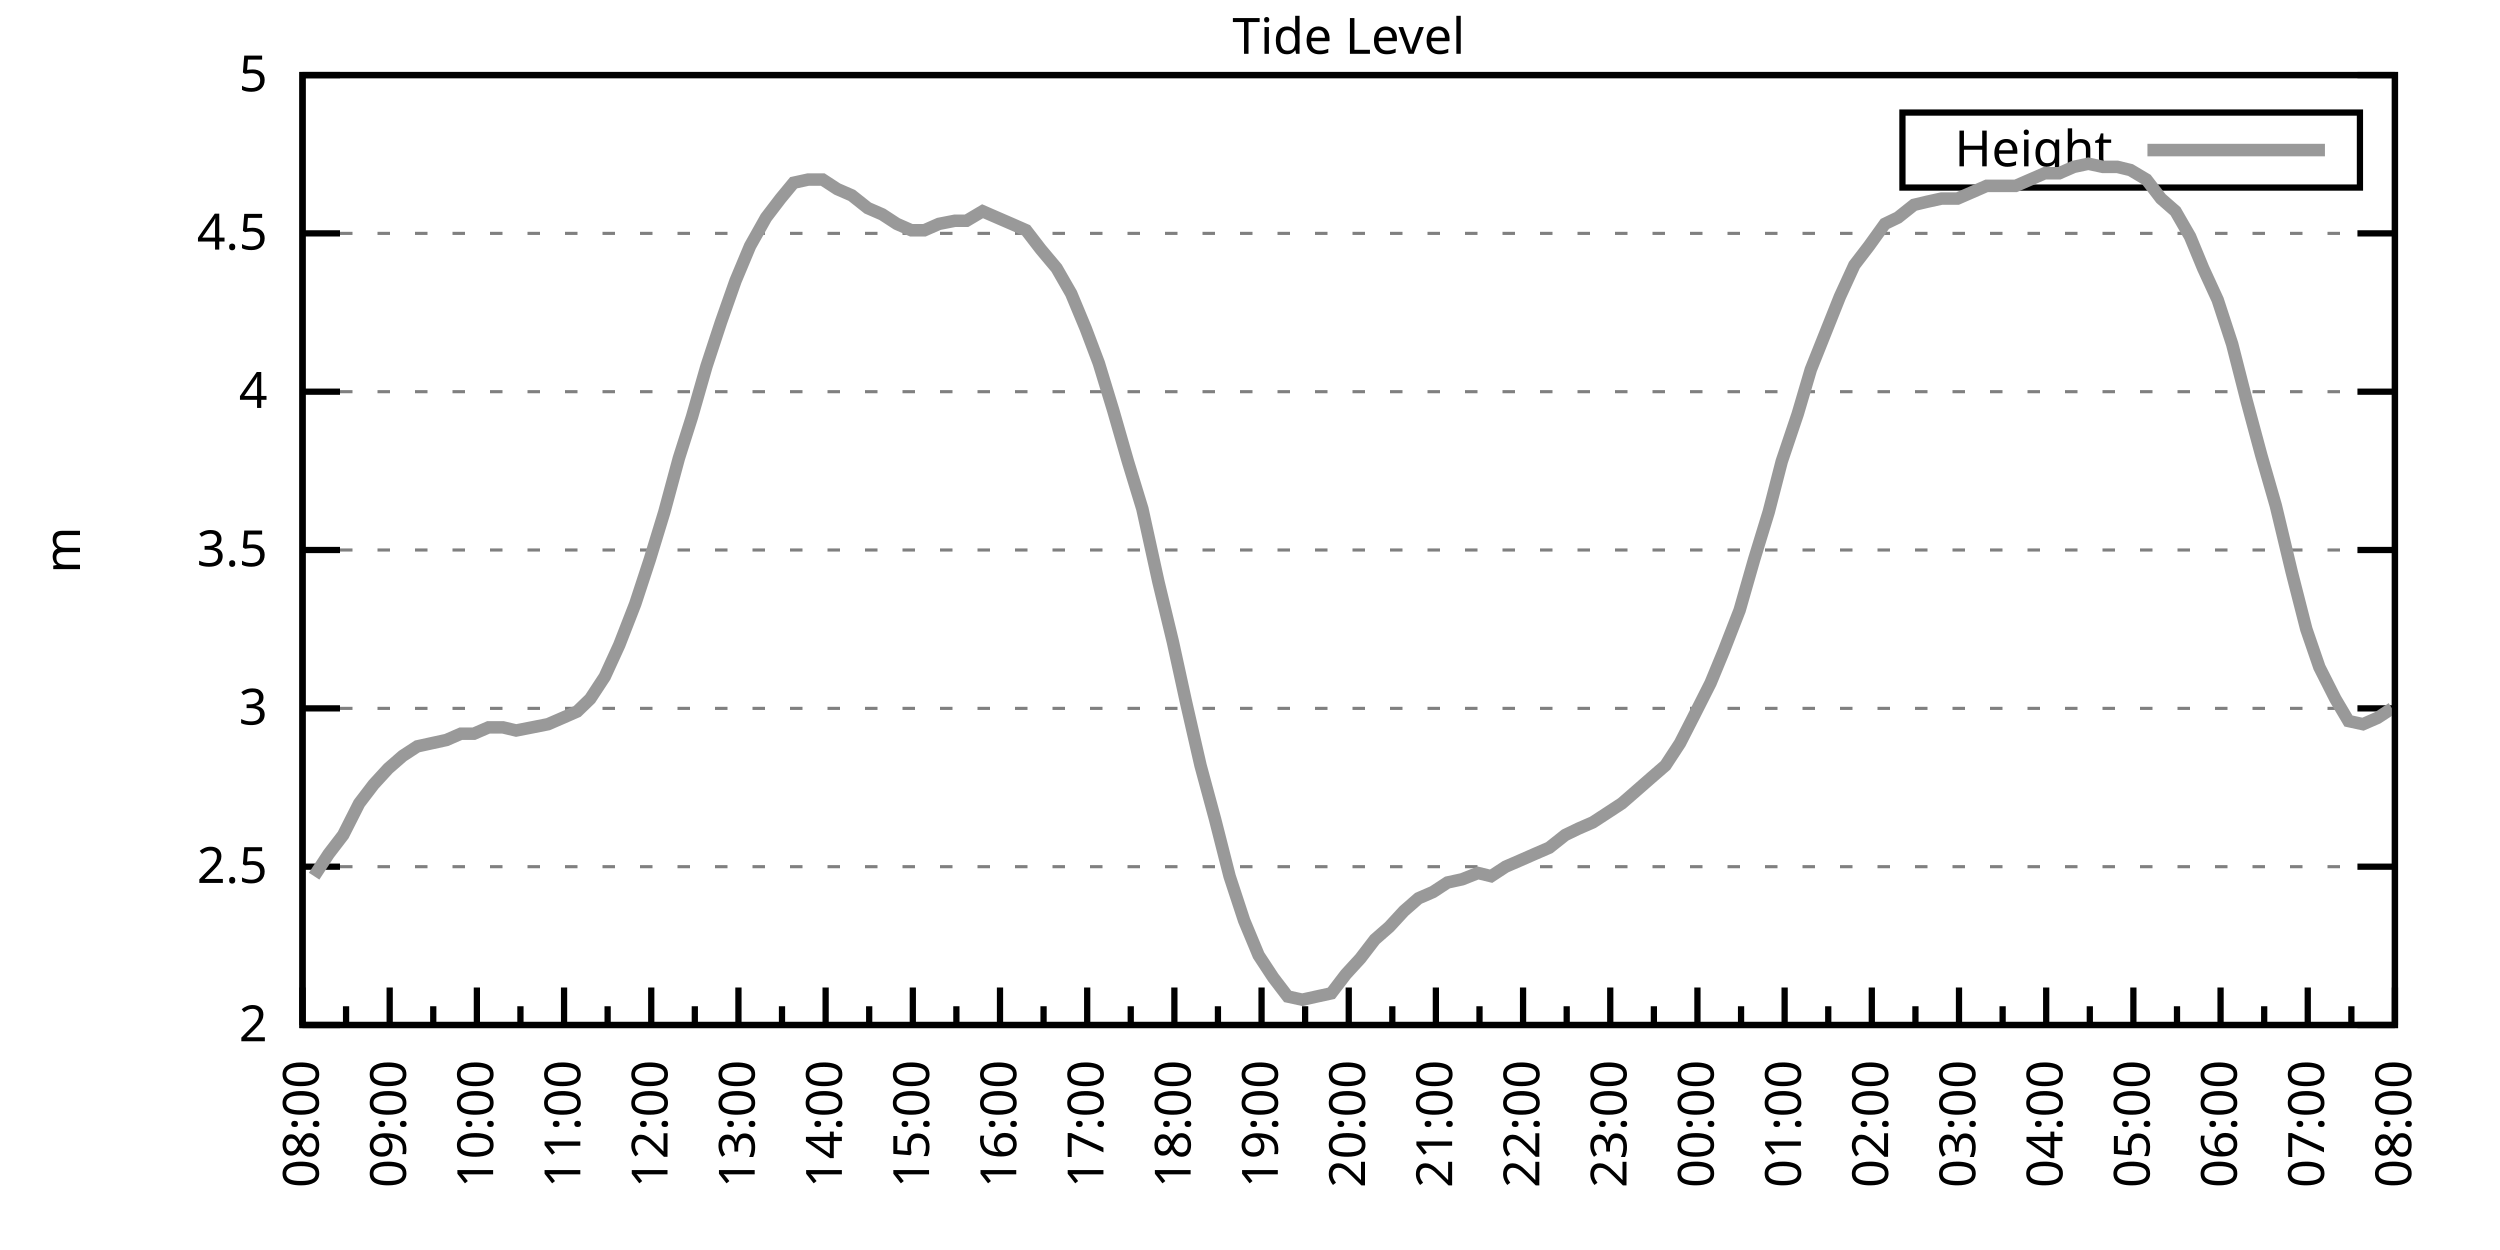
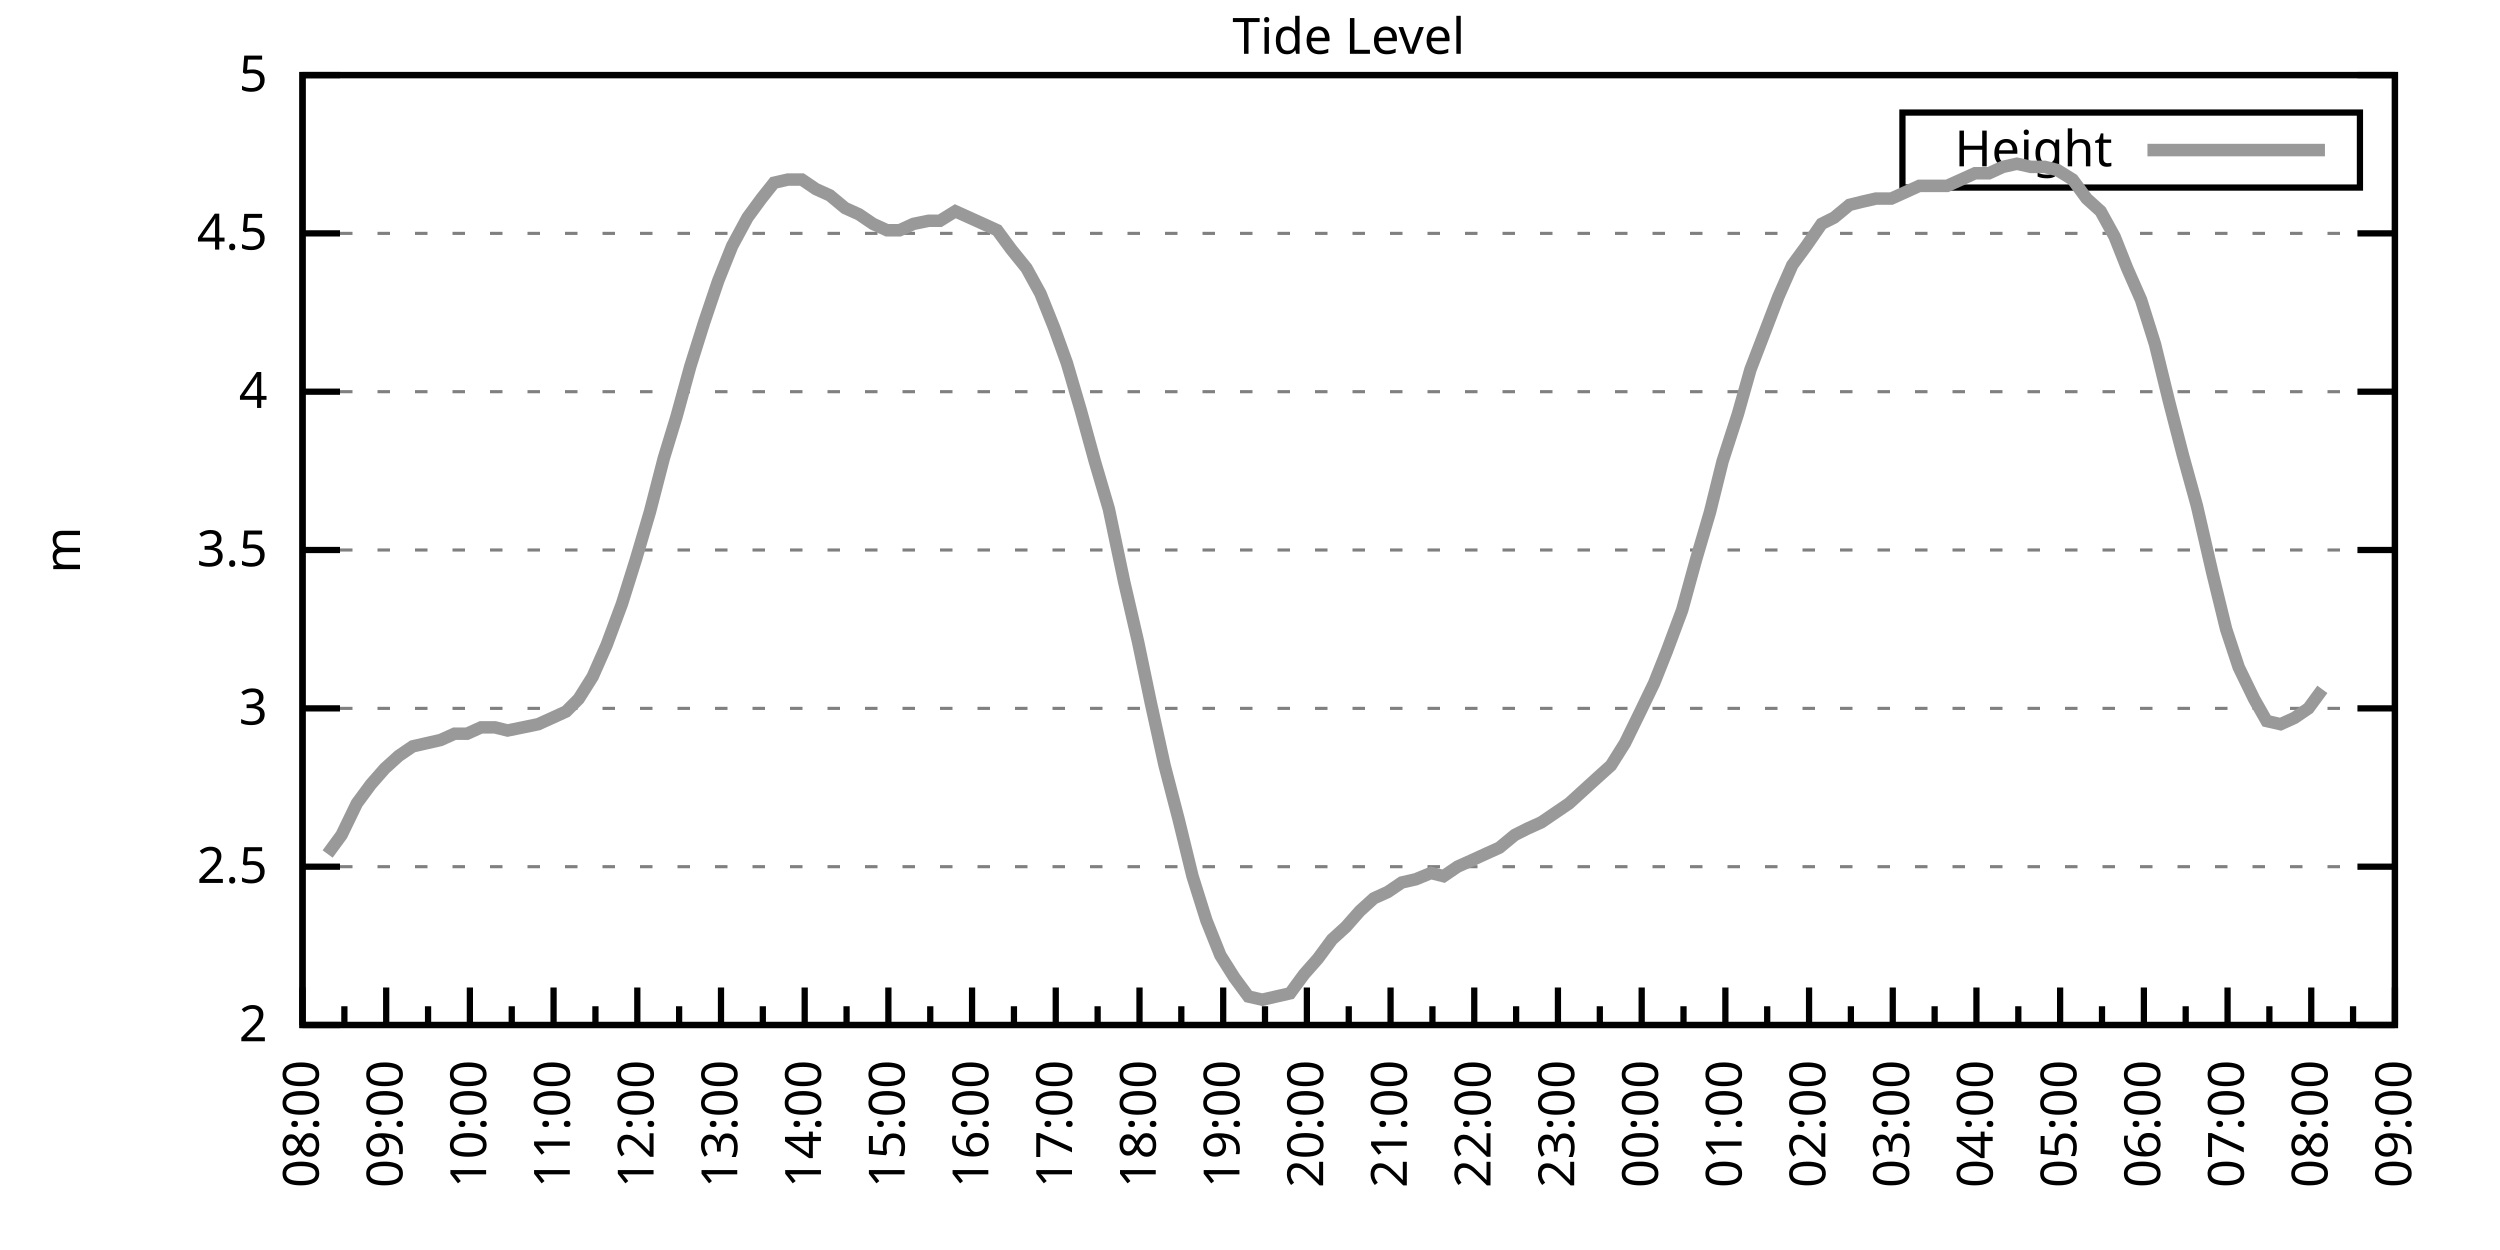
<svg xmlns="http://www.w3.org/2000/svg" xmlns:xlink="http://www.w3.org/1999/xlink" width="400" height="200" viewBox="0 0 400 200">
  <g id="gnuplot_canvas">
    <rect x="0" y="0" width="400" height="200" fill="none" />
    <defs>
      <circle id="gpDot" r="0.5" stroke-width="0.5" stroke="currentColor" />
      <path id="gpPt0" stroke-width="0.333" stroke="currentColor" d="M-1,0 h2 M0,-1 v2" />
      <path id="gpPt1" stroke-width="0.333" stroke="currentColor" d="M-1,-1 L1,1 M1,-1 L-1,1" />
      <path id="gpPt2" stroke-width="0.333" stroke="currentColor" d="M-1,0 L1,0 M0,-1 L0,1 M-1,-1 L1,1 M-1,1 L1,-1" />
      <rect id="gpPt3" stroke-width="0.333" stroke="currentColor" x="-1" y="-1" width="2" height="2" />
      <rect id="gpPt4" stroke-width="0.333" stroke="currentColor" fill="currentColor" x="-1" y="-1" width="2" height="2" />
      <circle id="gpPt5" stroke-width="0.333" stroke="currentColor" cx="0" cy="0" r="1" />
      <use xlink:href="#gpPt5" id="gpPt6" fill="currentColor" stroke="none" />
      <path id="gpPt7" stroke-width="0.333" stroke="currentColor" d="M0,-1.33 L-1.33,0.67 L1.33,0.67 z" />
      <use xlink:href="#gpPt7" id="gpPt8" fill="currentColor" stroke="none" />
      <use xlink:href="#gpPt7" id="gpPt9" stroke="currentColor" transform="rotate(180)" />
      <use xlink:href="#gpPt9" id="gpPt10" fill="currentColor" stroke="none" />
      <use xlink:href="#gpPt3" id="gpPt11" stroke="currentColor" transform="rotate(45)" />
      <use xlink:href="#gpPt11" id="gpPt12" fill="currentColor" stroke="none" />
      <path id="gpPt13" stroke-width="0.333" stroke="currentColor" d="M0,1.330 L1.265,0.411 L0.782,-1.067 L-0.782,-1.076 L-1.265,0.411 z" />
      <use xlink:href="#gpPt13" id="gpPt14" fill="currentColor" stroke="none" />
      <filter id="textbox" filterUnits="objectBoundingBox" x="0" y="0" height="1" width="1">
        <feFlood flood-color="white" flood-opacity="1" result="bgnd" />
        <feComposite in="SourceGraphic" in2="bgnd" operator="atop" />
      </filter>
      <filter id="greybox" filterUnits="objectBoundingBox" x="0" y="0" height="1" width="1">
        <feFlood flood-color="lightgrey" flood-opacity="1" result="grey" />
        <feComposite in="SourceGraphic" in2="grey" operator="atop" />
      </filter>
    </defs>
    <g fill="none" color="white" stroke="currentColor" stroke-width="1.00" stroke-linecap="butt" stroke-linejoin="miter">
</g>
    <g fill="none" color="black" stroke="currentColor" stroke-width="1.00" stroke-linecap="butt" stroke-linejoin="miter">
      <g stroke="none" shape-rendering="crispEdges">
        <polygon fill="rgb(255, 255, 255)" points="48.40,164.00 383.18,164.00 383.18,12.02 48.40,12.02 " />
      </g>
    </g>
    <g fill="none" color="black" stroke="currentColor" stroke-width="1.00" stroke-linecap="butt" stroke-linejoin="miter">
</g>
    <g fill="none" color="black" stroke="black" stroke-width="0.50" stroke-linecap="butt" stroke-linejoin="miter">
</g>
    <g fill="none" color="gray" stroke="currentColor" stroke-width="0.50" stroke-linecap="butt" stroke-linejoin="miter">
      <path stroke="gray" stroke-dasharray="2,4" class="gridline" d="M48.40,164.00 L383.19,164.00  " />
    </g>
    <g fill="none" color="gray" stroke="gray" stroke-width="1.00" stroke-linecap="butt" stroke-linejoin="miter">
</g>
    <g fill="none" color="black" stroke="currentColor" stroke-width="1.00" stroke-linecap="butt" stroke-linejoin="miter">
      <path stroke="black" d="M48.40,164.00 L54.40,164.00 M383.19,164.00 L377.19,164.00  " />
      <g transform="translate(42.80,166.60)" stroke="none" fill="black" font-family="Sans" font-size="8.00" text-anchor="end">
        <text>
          <tspan font-family="Sans"> 2</tspan>
        </text>
      </g>
    </g>
    <g fill="none" color="black" stroke="currentColor" stroke-width="1.00" stroke-linecap="butt" stroke-linejoin="miter">
</g>
    <g fill="none" color="black" stroke="black" stroke-width="0.50" stroke-linecap="butt" stroke-linejoin="miter">
</g>
    <g fill="none" color="gray" stroke="currentColor" stroke-width="0.50" stroke-linecap="butt" stroke-linejoin="miter">
      <path stroke="gray" stroke-dasharray="2,4" class="gridline" d="M48.40,138.67 L383.19,138.67  " />
    </g>
    <g fill="none" color="gray" stroke="gray" stroke-width="1.00" stroke-linecap="butt" stroke-linejoin="miter">
</g>
    <g fill="none" color="black" stroke="currentColor" stroke-width="1.00" stroke-linecap="butt" stroke-linejoin="miter">
      <path stroke="black" d="M48.40,138.67 L54.40,138.67 M383.19,138.67 L377.19,138.67  " />
      <g transform="translate(42.80,141.27)" stroke="none" fill="black" font-family="Sans" font-size="8.00" text-anchor="end">
        <text>
          <tspan font-family="Sans"> 2.5</tspan>
        </text>
      </g>
    </g>
    <g fill="none" color="black" stroke="currentColor" stroke-width="1.00" stroke-linecap="butt" stroke-linejoin="miter">
</g>
    <g fill="none" color="black" stroke="black" stroke-width="0.50" stroke-linecap="butt" stroke-linejoin="miter">
</g>
    <g fill="none" color="gray" stroke="currentColor" stroke-width="0.50" stroke-linecap="butt" stroke-linejoin="miter">
      <path stroke="gray" stroke-dasharray="2,4" class="gridline" d="M48.40,113.34 L383.19,113.34  " />
    </g>
    <g fill="none" color="gray" stroke="gray" stroke-width="1.00" stroke-linecap="butt" stroke-linejoin="miter">
</g>
    <g fill="none" color="black" stroke="currentColor" stroke-width="1.00" stroke-linecap="butt" stroke-linejoin="miter">
      <path stroke="black" d="M48.40,113.34 L54.40,113.34 M383.19,113.34 L377.19,113.34  " />
      <g transform="translate(42.80,115.94)" stroke="none" fill="black" font-family="Sans" font-size="8.00" text-anchor="end">
        <text>
          <tspan font-family="Sans"> 3</tspan>
        </text>
      </g>
    </g>
    <g fill="none" color="black" stroke="currentColor" stroke-width="1.00" stroke-linecap="butt" stroke-linejoin="miter">
</g>
    <g fill="none" color="black" stroke="black" stroke-width="0.50" stroke-linecap="butt" stroke-linejoin="miter">
</g>
    <g fill="none" color="gray" stroke="currentColor" stroke-width="0.50" stroke-linecap="butt" stroke-linejoin="miter">
      <path stroke="gray" stroke-dasharray="2,4" class="gridline" d="M48.40,88.00 L383.19,88.00  " />
    </g>
    <g fill="none" color="gray" stroke="gray" stroke-width="1.00" stroke-linecap="butt" stroke-linejoin="miter">
</g>
    <g fill="none" color="black" stroke="currentColor" stroke-width="1.00" stroke-linecap="butt" stroke-linejoin="miter">
      <path stroke="black" d="M48.40,88.00 L54.40,88.00 M383.19,88.00 L377.19,88.00  " />
      <g transform="translate(42.80,90.60)" stroke="none" fill="black" font-family="Sans" font-size="8.00" text-anchor="end">
        <text>
          <tspan font-family="Sans"> 3.5</tspan>
        </text>
      </g>
    </g>
    <g fill="none" color="black" stroke="currentColor" stroke-width="1.00" stroke-linecap="butt" stroke-linejoin="miter">
</g>
    <g fill="none" color="black" stroke="black" stroke-width="0.50" stroke-linecap="butt" stroke-linejoin="miter">
</g>
    <g fill="none" color="gray" stroke="currentColor" stroke-width="0.50" stroke-linecap="butt" stroke-linejoin="miter">
      <path stroke="gray" stroke-dasharray="2,4" class="gridline" d="M48.40,62.67 L383.19,62.67  " />
    </g>
    <g fill="none" color="gray" stroke="gray" stroke-width="1.00" stroke-linecap="butt" stroke-linejoin="miter">
</g>
    <g fill="none" color="black" stroke="currentColor" stroke-width="1.00" stroke-linecap="butt" stroke-linejoin="miter">
      <path stroke="black" d="M48.40,62.67 L54.40,62.67 M383.19,62.67 L377.19,62.67  " />
      <g transform="translate(42.80,65.27)" stroke="none" fill="black" font-family="Sans" font-size="8.00" text-anchor="end">
        <text>
          <tspan font-family="Sans"> 4</tspan>
        </text>
      </g>
    </g>
    <g fill="none" color="black" stroke="currentColor" stroke-width="1.00" stroke-linecap="butt" stroke-linejoin="miter">
</g>
    <g fill="none" color="black" stroke="black" stroke-width="0.50" stroke-linecap="butt" stroke-linejoin="miter">
</g>
    <g fill="none" color="gray" stroke="currentColor" stroke-width="0.50" stroke-linecap="butt" stroke-linejoin="miter">
      <path stroke="gray" stroke-dasharray="2,4" class="gridline" d="M48.40,37.34 L383.19,37.34  " />
    </g>
    <g fill="none" color="gray" stroke="gray" stroke-width="1.00" stroke-linecap="butt" stroke-linejoin="miter">
</g>
    <g fill="none" color="black" stroke="currentColor" stroke-width="1.00" stroke-linecap="butt" stroke-linejoin="miter">
      <path stroke="black" d="M48.40,37.34 L54.40,37.34 M383.19,37.34 L377.19,37.34  " />
      <g transform="translate(42.80,39.94)" stroke="none" fill="black" font-family="Sans" font-size="8.00" text-anchor="end">
        <text>
          <tspan font-family="Sans"> 4.5</tspan>
        </text>
      </g>
    </g>
    <g fill="none" color="black" stroke="currentColor" stroke-width="1.00" stroke-linecap="butt" stroke-linejoin="miter">
</g>
    <g fill="none" color="black" stroke="black" stroke-width="0.50" stroke-linecap="butt" stroke-linejoin="miter">
</g>
    <g fill="none" color="gray" stroke="currentColor" stroke-width="0.50" stroke-linecap="butt" stroke-linejoin="miter">
      <path stroke="gray" stroke-dasharray="2,4" class="gridline" d="M48.40,12.01 L383.19,12.01  " />
    </g>
    <g fill="none" color="gray" stroke="gray" stroke-width="1.00" stroke-linecap="butt" stroke-linejoin="miter">
</g>
    <g fill="none" color="black" stroke="currentColor" stroke-width="1.00" stroke-linecap="butt" stroke-linejoin="miter">
      <path stroke="black" d="M48.40,12.01 L54.40,12.01 M383.19,12.01 L377.19,12.01  " />
      <g transform="translate(42.80,14.61)" stroke="none" fill="black" font-family="Sans" font-size="8.00" text-anchor="end">
        <text>
          <tspan font-family="Sans"> 5</tspan>
        </text>
      </g>
    </g>
    <g fill="none" color="black" stroke="currentColor" stroke-width="1.00" stroke-linecap="butt" stroke-linejoin="miter">
      <path stroke="black" d="M48.40,164.00 L48.40,158.00  " />
      <g transform="translate(51.00,169.60) rotate(270)" stroke="none" fill="black" font-family="Sans" font-size="8.00" text-anchor="end">
        <text>
          <tspan font-family="Sans">08:00</tspan>
        </text>
      </g>
    </g>
    <g fill="none" color="black" stroke="currentColor" stroke-width="1.00" stroke-linecap="butt" stroke-linejoin="miter">
-       <path stroke="black" d="M55.37,164.00 L55.37,161.00 M62.35,164.00 L62.35,158.00  " />
-       <g transform="translate(64.95,169.60) rotate(270)" stroke="none" fill="black" font-family="Sans" font-size="8.00" text-anchor="end">
+       <path stroke="black" d="M55.10,164.00 L55.10,161.00 M61.79,164.00 L61.79,158.00  " />
+       <g transform="translate(64.39,169.60) rotate(270)" stroke="none" fill="black" font-family="Sans" font-size="8.00" text-anchor="end">
        <text>
          <tspan font-family="Sans">09:00</tspan>
        </text>
      </g>
    </g>
    <g fill="none" color="black" stroke="currentColor" stroke-width="1.00" stroke-linecap="butt" stroke-linejoin="miter">
-       <path stroke="black" d="M69.32,164.00 L69.32,161.00 M76.30,164.00 L76.30,158.00  " />
-       <g transform="translate(78.90,169.60) rotate(270)" stroke="none" fill="black" font-family="Sans" font-size="8.00" text-anchor="end">
+       <path stroke="black" d="M68.49,164.00 L68.49,161.00 M75.18,164.00 L75.18,158.00  " />
+       <g transform="translate(77.78,169.60) rotate(270)" stroke="none" fill="black" font-family="Sans" font-size="8.00" text-anchor="end">
        <text>
          <tspan font-family="Sans">10:00</tspan>
        </text>
      </g>
    </g>
    <g fill="none" color="black" stroke="currentColor" stroke-width="1.00" stroke-linecap="butt" stroke-linejoin="miter">
-       <path stroke="black" d="M83.27,164.00 L83.27,161.00 M90.25,164.00 L90.25,158.00  " />
-       <g transform="translate(92.85,169.60) rotate(270)" stroke="none" fill="black" font-family="Sans" font-size="8.00" text-anchor="end">
+       <path stroke="black" d="M81.88,164.00 L81.88,161.00 M88.57,164.00 L88.57,158.00  " />
+       <g transform="translate(91.17,169.60) rotate(270)" stroke="none" fill="black" font-family="Sans" font-size="8.00" text-anchor="end">
        <text>
          <tspan font-family="Sans">11:00</tspan>
        </text>
      </g>
    </g>
    <g fill="none" color="black" stroke="currentColor" stroke-width="1.00" stroke-linecap="butt" stroke-linejoin="miter">
-       <path stroke="black" d="M97.22,164.00 L97.22,161.00 M104.20,164.00 L104.20,158.00  " />
-       <g transform="translate(106.80,169.60) rotate(270)" stroke="none" fill="black" font-family="Sans" font-size="8.00" text-anchor="end">
+       <path stroke="black" d="M95.27,164.00 L95.27,161.00 M101.97,164.00 L101.97,158.00  " />
+       <g transform="translate(104.57,169.60) rotate(270)" stroke="none" fill="black" font-family="Sans" font-size="8.00" text-anchor="end">
        <text>
          <tspan font-family="Sans">12:00</tspan>
        </text>
      </g>
    </g>
    <g fill="none" color="black" stroke="currentColor" stroke-width="1.00" stroke-linecap="butt" stroke-linejoin="miter">
-       <path stroke="black" d="M111.17,164.00 L111.17,161.00 M118.15,164.00 L118.15,158.00  " />
-       <g transform="translate(120.75,169.60) rotate(270)" stroke="none" fill="black" font-family="Sans" font-size="8.00" text-anchor="end">
+       <path stroke="black" d="M108.66,164.00 L108.66,161.00 M115.36,164.00 L115.36,158.00  " />
+       <g transform="translate(117.96,169.60) rotate(270)" stroke="none" fill="black" font-family="Sans" font-size="8.00" text-anchor="end">
        <text>
          <tspan font-family="Sans">13:00</tspan>
        </text>
      </g>
    </g>
    <g fill="none" color="black" stroke="currentColor" stroke-width="1.00" stroke-linecap="butt" stroke-linejoin="miter">
-       <path stroke="black" d="M125.12,164.00 L125.12,161.00 M132.10,164.00 L132.10,158.00  " />
-       <g transform="translate(134.70,169.60) rotate(270)" stroke="none" fill="black" font-family="Sans" font-size="8.00" text-anchor="end">
+       <path stroke="black" d="M122.05,164.00 L122.05,161.00 M128.75,164.00 L128.75,158.00  " />
+       <g transform="translate(131.35,169.60) rotate(270)" stroke="none" fill="black" font-family="Sans" font-size="8.00" text-anchor="end">
        <text>
          <tspan font-family="Sans">14:00</tspan>
        </text>
      </g>
    </g>
    <g fill="none" color="black" stroke="currentColor" stroke-width="1.00" stroke-linecap="butt" stroke-linejoin="miter">
-       <path stroke="black" d="M139.07,164.00 L139.07,161.00 M146.05,164.00 L146.05,158.00  " />
-       <g transform="translate(148.65,169.60) rotate(270)" stroke="none" fill="black" font-family="Sans" font-size="8.00" text-anchor="end">
+       <path stroke="black" d="M135.45,164.00 L135.45,161.00 M142.14,164.00 L142.14,158.00  " />
+       <g transform="translate(144.74,169.60) rotate(270)" stroke="none" fill="black" font-family="Sans" font-size="8.00" text-anchor="end">
        <text>
          <tspan font-family="Sans">15:00</tspan>
        </text>
      </g>
    </g>
    <g fill="none" color="black" stroke="currentColor" stroke-width="1.00" stroke-linecap="butt" stroke-linejoin="miter">
-       <path stroke="black" d="M153.02,164.00 L153.02,161.00 M160.00,164.00 L160.00,158.00  " />
-       <g transform="translate(162.60,169.60) rotate(270)" stroke="none" fill="black" font-family="Sans" font-size="8.00" text-anchor="end">
+       <path stroke="black" d="M148.84,164.00 L148.84,161.00 M155.53,164.00 L155.53,158.00  " />
+       <g transform="translate(158.13,169.60) rotate(270)" stroke="none" fill="black" font-family="Sans" font-size="8.00" text-anchor="end">
        <text>
          <tspan font-family="Sans">16:00</tspan>
        </text>
      </g>
    </g>
    <g fill="none" color="black" stroke="currentColor" stroke-width="1.00" stroke-linecap="butt" stroke-linejoin="miter">
-       <path stroke="black" d="M166.97,164.00 L166.97,161.00 M173.95,164.00 L173.95,158.00  " />
-       <g transform="translate(176.55,169.60) rotate(270)" stroke="none" fill="black" font-family="Sans" font-size="8.00" text-anchor="end">
+       <path stroke="black" d="M162.23,164.00 L162.23,161.00 M168.92,164.00 L168.92,158.00  " />
+       <g transform="translate(171.52,169.60) rotate(270)" stroke="none" fill="black" font-family="Sans" font-size="8.00" text-anchor="end">
        <text>
          <tspan font-family="Sans">17:00</tspan>
        </text>
      </g>
    </g>
    <g fill="none" color="black" stroke="currentColor" stroke-width="1.00" stroke-linecap="butt" stroke-linejoin="miter">
-       <path stroke="black" d="M180.92,164.00 L180.92,161.00 M187.90,164.00 L187.90,158.00  " />
-       <g transform="translate(190.50,169.60) rotate(270)" stroke="none" fill="black" font-family="Sans" font-size="8.00" text-anchor="end">
+       <path stroke="black" d="M175.62,164.00 L175.62,161.00 M182.32,164.00 L182.32,158.00  " />
+       <g transform="translate(184.92,169.60) rotate(270)" stroke="none" fill="black" font-family="Sans" font-size="8.00" text-anchor="end">
        <text>
          <tspan font-family="Sans">18:00</tspan>
        </text>
      </g>
    </g>
    <g fill="none" color="black" stroke="currentColor" stroke-width="1.00" stroke-linecap="butt" stroke-linejoin="miter">
-       <path stroke="black" d="M194.87,164.00 L194.87,161.00 M201.85,164.00 L201.85,158.00  " />
-       <g transform="translate(204.45,169.60) rotate(270)" stroke="none" fill="black" font-family="Sans" font-size="8.00" text-anchor="end">
+       <path stroke="black" d="M189.01,164.00 L189.01,161.00 M195.71,164.00 L195.71,158.00  " />
+       <g transform="translate(198.31,169.60) rotate(270)" stroke="none" fill="black" font-family="Sans" font-size="8.00" text-anchor="end">
        <text>
          <tspan font-family="Sans">19:00</tspan>
        </text>
      </g>
    </g>
    <g fill="none" color="black" stroke="currentColor" stroke-width="1.00" stroke-linecap="butt" stroke-linejoin="miter">
-       <path stroke="black" d="M208.82,164.00 L208.82,161.00 M215.80,164.00 L215.80,158.00  " />
-       <g transform="translate(218.40,169.60) rotate(270)" stroke="none" fill="black" font-family="Sans" font-size="8.00" text-anchor="end">
+       <path stroke="black" d="M202.40,164.00 L202.40,161.00 M209.10,164.00 L209.10,158.00  " />
+       <g transform="translate(211.70,169.60) rotate(270)" stroke="none" fill="black" font-family="Sans" font-size="8.00" text-anchor="end">
        <text>
          <tspan font-family="Sans">20:00</tspan>
        </text>
      </g>
    </g>
    <g fill="none" color="black" stroke="currentColor" stroke-width="1.00" stroke-linecap="butt" stroke-linejoin="miter">
-       <path stroke="black" d="M222.77,164.00 L222.77,161.00 M229.74,164.00 L229.74,158.00  " />
-       <g transform="translate(232.34,169.60) rotate(270)" stroke="none" fill="black" font-family="Sans" font-size="8.00" text-anchor="end">
+       <path stroke="black" d="M215.80,164.00 L215.80,161.00 M222.49,164.00 L222.49,158.00  " />
+       <g transform="translate(225.09,169.60) rotate(270)" stroke="none" fill="black" font-family="Sans" font-size="8.00" text-anchor="end">
        <text>
          <tspan font-family="Sans">21:00</tspan>
        </text>
      </g>
    </g>
    <g fill="none" color="black" stroke="currentColor" stroke-width="1.00" stroke-linecap="butt" stroke-linejoin="miter">
-       <path stroke="black" d="M236.72,164.00 L236.72,161.00 M243.69,164.00 L243.69,158.00  " />
-       <g transform="translate(246.29,169.60) rotate(270)" stroke="none" fill="black" font-family="Sans" font-size="8.00" text-anchor="end">
+       <path stroke="black" d="M229.19,164.00 L229.19,161.00 M235.88,164.00 L235.88,158.00  " />
+       <g transform="translate(238.48,169.60) rotate(270)" stroke="none" fill="black" font-family="Sans" font-size="8.00" text-anchor="end">
        <text>
          <tspan font-family="Sans">22:00</tspan>
        </text>
      </g>
    </g>
    <g fill="none" color="black" stroke="currentColor" stroke-width="1.00" stroke-linecap="butt" stroke-linejoin="miter">
-       <path stroke="black" d="M250.67,164.00 L250.67,161.00 M257.64,164.00 L257.64,158.00  " />
-       <g transform="translate(260.24,169.60) rotate(270)" stroke="none" fill="black" font-family="Sans" font-size="8.00" text-anchor="end">
+       <path stroke="black" d="M242.58,164.00 L242.58,161.00 M249.27,164.00 L249.27,158.00  " />
+       <g transform="translate(251.87,169.60) rotate(270)" stroke="none" fill="black" font-family="Sans" font-size="8.00" text-anchor="end">
        <text>
          <tspan font-family="Sans">23:00</tspan>
        </text>
      </g>
    </g>
    <g fill="none" color="black" stroke="currentColor" stroke-width="1.00" stroke-linecap="butt" stroke-linejoin="miter">
-       <path stroke="black" d="M264.62,164.00 L264.62,161.00 M271.59,164.00 L271.59,158.00  " />
-       <g transform="translate(274.19,169.60) rotate(270)" stroke="none" fill="black" font-family="Sans" font-size="8.00" text-anchor="end">
+       <path stroke="black" d="M255.97,164.00 L255.97,161.00 M262.67,164.00 L262.67,158.00  " />
+       <g transform="translate(265.27,169.60) rotate(270)" stroke="none" fill="black" font-family="Sans" font-size="8.00" text-anchor="end">
        <text>
          <tspan font-family="Sans">00:00</tspan>
        </text>
      </g>
    </g>
    <g fill="none" color="black" stroke="currentColor" stroke-width="1.00" stroke-linecap="butt" stroke-linejoin="miter">
-       <path stroke="black" d="M278.57,164.00 L278.57,161.00 M285.54,164.00 L285.54,158.00  " />
-       <g transform="translate(288.14,169.60) rotate(270)" stroke="none" fill="black" font-family="Sans" font-size="8.00" text-anchor="end">
+       <path stroke="black" d="M269.36,164.00 L269.36,161.00 M276.06,164.00 L276.06,158.00  " />
+       <g transform="translate(278.66,169.60) rotate(270)" stroke="none" fill="black" font-family="Sans" font-size="8.00" text-anchor="end">
        <text>
          <tspan font-family="Sans">01:00</tspan>
        </text>
      </g>
    </g>
    <g fill="none" color="black" stroke="currentColor" stroke-width="1.00" stroke-linecap="butt" stroke-linejoin="miter">
-       <path stroke="black" d="M292.52,164.00 L292.52,161.00 M299.49,164.00 L299.49,158.00  " />
-       <g transform="translate(302.09,169.60) rotate(270)" stroke="none" fill="black" font-family="Sans" font-size="8.00" text-anchor="end">
+       <path stroke="black" d="M282.75,164.00 L282.75,161.00 M289.45,164.00 L289.45,158.00  " />
+       <g transform="translate(292.05,169.60) rotate(270)" stroke="none" fill="black" font-family="Sans" font-size="8.00" text-anchor="end">
        <text>
          <tspan font-family="Sans">02:00</tspan>
        </text>
      </g>
    </g>
    <g fill="none" color="black" stroke="currentColor" stroke-width="1.00" stroke-linecap="butt" stroke-linejoin="miter">
-       <path stroke="black" d="M306.47,164.00 L306.47,161.00 M313.44,164.00 L313.44,158.00  " />
-       <g transform="translate(316.04,169.60) rotate(270)" stroke="none" fill="black" font-family="Sans" font-size="8.00" text-anchor="end">
+       <path stroke="black" d="M296.14,164.00 L296.14,161.00 M302.84,164.00 L302.84,158.00  " />
+       <g transform="translate(305.44,169.60) rotate(270)" stroke="none" fill="black" font-family="Sans" font-size="8.00" text-anchor="end">
        <text>
          <tspan font-family="Sans">03:00</tspan>
        </text>
      </g>
    </g>
    <g fill="none" color="black" stroke="currentColor" stroke-width="1.00" stroke-linecap="butt" stroke-linejoin="miter">
-       <path stroke="black" d="M320.42,164.00 L320.42,161.00 M327.39,164.00 L327.39,158.00  " />
-       <g transform="translate(329.99,169.60) rotate(270)" stroke="none" fill="black" font-family="Sans" font-size="8.00" text-anchor="end">
+       <path stroke="black" d="M309.54,164.00 L309.54,161.00 M316.23,164.00 L316.23,158.00  " />
+       <g transform="translate(318.83,169.60) rotate(270)" stroke="none" fill="black" font-family="Sans" font-size="8.00" text-anchor="end">
        <text>
          <tspan font-family="Sans">04:00</tspan>
        </text>
      </g>
    </g>
    <g fill="none" color="black" stroke="currentColor" stroke-width="1.00" stroke-linecap="butt" stroke-linejoin="miter">
-       <path stroke="black" d="M334.37,164.00 L334.37,161.00 M341.34,164.00 L341.34,158.00  " />
-       <g transform="translate(343.94,169.60) rotate(270)" stroke="none" fill="black" font-family="Sans" font-size="8.00" text-anchor="end">
+       <path stroke="black" d="M322.93,164.00 L322.93,161.00 M329.62,164.00 L329.62,158.00  " />
+       <g transform="translate(332.22,169.60) rotate(270)" stroke="none" fill="black" font-family="Sans" font-size="8.00" text-anchor="end">
        <text>
          <tspan font-family="Sans">05:00</tspan>
        </text>
      </g>
    </g>
    <g fill="none" color="black" stroke="currentColor" stroke-width="1.00" stroke-linecap="butt" stroke-linejoin="miter">
-       <path stroke="black" d="M348.32,164.00 L348.32,161.00 M355.29,164.00 L355.29,158.00  " />
-       <g transform="translate(357.89,169.60) rotate(270)" stroke="none" fill="black" font-family="Sans" font-size="8.00" text-anchor="end">
+       <path stroke="black" d="M336.32,164.00 L336.32,161.00 M343.02,164.00 L343.02,158.00  " />
+       <g transform="translate(345.62,169.60) rotate(270)" stroke="none" fill="black" font-family="Sans" font-size="8.00" text-anchor="end">
        <text>
          <tspan font-family="Sans">06:00</tspan>
        </text>
      </g>
    </g>
    <g fill="none" color="black" stroke="currentColor" stroke-width="1.00" stroke-linecap="butt" stroke-linejoin="miter">
-       <path stroke="black" d="M362.27,164.00 L362.27,161.00 M369.24,164.00 L369.24,158.00  " />
-       <g transform="translate(371.84,169.60) rotate(270)" stroke="none" fill="black" font-family="Sans" font-size="8.00" text-anchor="end">
+       <path stroke="black" d="M349.71,164.00 L349.71,161.00 M356.41,164.00 L356.41,158.00  " />
+       <g transform="translate(359.01,169.60) rotate(270)" stroke="none" fill="black" font-family="Sans" font-size="8.00" text-anchor="end">
        <text>
          <tspan font-family="Sans">07:00</tspan>
        </text>
      </g>
    </g>
    <g fill="none" color="black" stroke="currentColor" stroke-width="1.00" stroke-linecap="butt" stroke-linejoin="miter">
-       <path stroke="black" d="M376.22,164.00 L376.22,161.00 M383.19,164.00 L383.19,158.00  " />
+       <path stroke="black" d="M363.10,164.00 L363.10,161.00 M369.80,164.00 L369.80,158.00  " />
+       <g transform="translate(372.40,169.60) rotate(270)" stroke="none" fill="black" font-family="Sans" font-size="8.00" text-anchor="end">
+         <text>
+           <tspan font-family="Sans">08:00</tspan>
+         </text>
+       </g>
+     </g>
+     <g fill="none" color="black" stroke="currentColor" stroke-width="1.00" stroke-linecap="butt" stroke-linejoin="miter">
+       <path stroke="black" d="M376.49,164.00 L376.49,161.00 M383.19,164.00 L383.19,158.00  " />
      <g transform="translate(385.79,169.60) rotate(270)" stroke="none" fill="black" font-family="Sans" font-size="8.00" text-anchor="end">
        <text>
-           <tspan font-family="Sans">08:00</tspan>
+           <tspan font-family="Sans">09:00</tspan>
        </text>
      </g>
    </g>
    <g fill="none" color="black" stroke="currentColor" stroke-width="1.00" stroke-linecap="butt" stroke-linejoin="miter">
</g>
    <g fill="none" color="black" stroke="currentColor" stroke-width="1.00" stroke-linecap="butt" stroke-linejoin="miter">
      <path stroke="black" d="M48.40,12.01 L48.40,164.00 L383.19,164.00 L383.19,12.01 L48.40,12.01 Z  " />
    </g>
    <g fill="none" color="black" stroke="currentColor" stroke-width="1.00" stroke-linecap="butt" stroke-linejoin="miter">
      <g transform="translate(12.80,88.01) rotate(270)" stroke="none" fill="black" font-family="Sans" font-size="8.00" text-anchor="middle">
        <text>
          <tspan font-family="Sans">m</tspan>
        </text>
      </g>
    </g>
    <g fill="none" color="black" stroke="currentColor" stroke-width="1.00" stroke-linecap="butt" stroke-linejoin="miter">
</g>
    <g fill="none" color="black" stroke="currentColor" stroke-width="1.00" stroke-linecap="butt" stroke-linejoin="miter">
      <path stroke="black" d="M304.39,30.01 L304.39,18.01 L377.59,18.01 L377.59,30.01 L304.39,30.01 Z  " />
    </g>
    <g id="Tide_level_plot_1">
      <g fill="none" color="white" stroke="black" stroke-width="2.00" stroke-linecap="butt" stroke-linejoin="miter">
</g>
      <g fill="none" color="black" stroke="currentColor" stroke-width="2.00" stroke-linecap="butt" stroke-linejoin="miter">
        <g transform="translate(337.99,26.61)" stroke="none" fill="black" font-family="Sans" font-size="8.00" text-anchor="end">
          <text>
            <tspan font-family="Sans">Height</tspan>
          </text>
        </g>
      </g>
      <g fill="none" color="black" stroke="currentColor" stroke-width="2.00" stroke-linecap="butt" stroke-linejoin="miter">
-         <path stroke="rgb(153, 153, 153)" d="M343.59,24.01 L371.99,24.01 M50.26,140.19 L52.58,136.64 L54.91,133.60 L57.47,128.54 L59.79,125.50 L62.12,122.96   L64.44,120.94 L66.77,119.42 L69.09,118.91 L71.42,118.40 L73.74,117.39 L75.83,117.39 L78.16,116.38 L80.48,116.38   L82.58,116.88 L85.13,116.38 L87.69,115.87 L90.02,114.86 L92.34,113.84 L94.43,111.82 L96.76,108.27 L99.08,103.20   L101.64,96.62 L103.97,89.52 L106.29,81.93 L108.62,73.31 L110.71,66.73 L113.03,58.62 L115.36,51.53 L117.68,44.94   L120.01,39.37 L122.57,34.81 L124.89,31.77 L126.98,29.24 L129.31,28.73 L131.63,28.73 L133.96,30.25 L136.28,31.26   L138.84,33.29 L141.16,34.30 L143.49,35.82 L145.81,36.84 L147.91,36.84 L150.23,35.82 L152.79,35.32 L154.65,35.32   L157.21,33.80 L159.53,34.81 L161.86,35.82 L164.18,36.84 L166.51,39.87 L169.06,42.91 L171.39,46.97 L173.71,52.54   L175.81,58.11 L178.13,65.71 L180.46,73.82 L182.78,81.42 L185.34,93.07 L187.66,102.70 L189.76,112.32 L192.08,122.46   L194.41,131.07 L196.73,140.19 L199.06,147.28 L201.38,152.85 L203.71,156.40 L206.03,159.44 L208.36,159.95 L210.68,159.44   L213.01,158.93 L215.33,155.89 L217.65,153.36 L219.98,150.32 L222.30,148.29 L224.63,145.76 L226.95,143.73 L229.28,142.72   L231.60,141.20 L233.93,140.69 L236.49,139.68 L238.58,140.19 L240.90,138.67 L243.23,137.66 L245.55,136.64 L247.88,135.63   L250.44,133.60 L252.53,132.59 L254.85,131.58 L257.18,130.06 L259.50,128.54 L261.83,126.51 L264.15,124.48 L266.48,122.46   L268.80,118.91 L271.13,114.35 L273.69,109.28 L275.78,104.22 L278.34,97.63 L280.66,89.52 L282.99,81.93 L285.08,73.82   L287.64,66.22 L289.73,59.13 L294.38,47.47 L296.70,42.41 L299.03,39.37 L301.58,35.82 L303.68,34.81 L306.23,32.78   L308.33,32.28 L310.65,31.77 L313.21,31.77 L315.53,30.76 L317.86,29.74 L320.18,29.74 L322.51,29.74 L324.83,28.73   L327.16,27.72 L329.48,27.72 L331.81,26.70 L334.13,26.20 L336.46,26.70 L338.78,26.70 L340.88,27.21 L343.43,28.73   L345.76,31.77 L348.08,33.80 L350.41,37.85 L352.50,42.91 L354.83,47.98 L357.15,55.07 L359.48,64.19 L361.80,72.81   L364.13,80.91 L366.68,91.55 L369.01,100.67 L371.10,106.75 L373.66,111.82 L375.75,115.36 L378.08,115.87 L380.40,114.86   L382.73,113.34  " />
+         <path stroke="rgb(153, 153, 153)" d="M343.59,24.01 L371.99,24.01 M52.42,136.64 L54.65,133.60 L57.10,128.54 L59.34,125.50 L61.57,122.96 L63.80,120.94   L66.03,119.42 L68.26,118.91 L70.50,118.40 L72.73,117.39 L74.74,117.39 L76.97,116.38 L79.20,116.38 L81.21,116.88   L83.66,116.38 L86.12,115.87 L88.35,114.86 L90.58,113.84 L92.59,111.82 L94.82,108.27 L97.06,103.20 L99.51,96.62   L101.74,89.52 L103.98,81.93 L106.21,73.31 L108.22,66.73 L110.45,58.62 L112.68,51.53 L114.91,44.94 L117.14,39.37   L119.60,34.81 L121.83,31.77 L123.84,29.24 L126.07,28.73 L128.30,28.73 L130.54,30.25 L132.77,31.26 L135.22,33.29   L137.45,34.30 L139.69,35.82 L141.92,36.84 L143.93,36.84 L146.16,35.82 L148.61,35.32 L150.40,35.32 L152.85,33.80   L155.09,34.81 L157.32,35.82 L159.55,36.84 L161.78,39.87 L164.24,42.91 L166.47,46.97 L168.70,52.54 L170.71,58.11   L172.94,65.71 L175.17,73.82 L177.41,81.42 L179.86,93.07 L182.09,102.70 L184.10,112.32 L186.33,122.46 L188.57,131.07   L190.80,140.19 L193.03,147.28 L195.26,152.85 L197.49,156.40 L199.73,159.44 L201.96,159.95 L204.19,159.44 L206.42,158.93   L208.65,155.89 L210.88,153.36 L213.12,150.32 L215.35,148.29 L217.58,145.76 L219.81,143.73 L222.04,142.72 L224.28,141.20   L226.51,140.69 L228.96,139.68 L230.97,140.19 L233.20,138.67 L235.44,137.66 L237.67,136.64 L239.90,135.63 L242.36,133.60   L244.36,132.59 L246.60,131.58 L248.83,130.06 L251.06,128.54 L253.29,126.51 L255.52,124.48 L257.76,122.46 L259.99,118.91   L262.22,114.35 L264.67,109.28 L266.68,104.22 L269.14,97.63 L271.37,89.52 L273.60,81.93 L275.61,73.82 L278.07,66.22   L280.07,59.13 L284.54,47.47 L286.77,42.41 L289.00,39.37 L291.46,35.82 L293.47,34.81 L295.92,32.78 L297.93,32.28   L300.16,31.77 L302.62,31.77 L304.85,30.76 L307.08,29.74 L309.31,29.74 L311.54,29.74 L313.78,28.73 L316.01,27.72   L318.24,27.72 L320.47,26.70 L322.70,26.20 L324.94,26.70 L327.17,26.70 L329.18,27.21 L331.63,28.73 L333.86,31.77   L336.10,33.80 L338.33,37.85 L340.34,42.91 L342.57,47.98 L344.80,55.07 L347.03,64.19 L349.26,72.81 L351.50,80.91   L353.95,91.55 L356.18,100.67 L358.19,106.75 L360.65,111.82 L362.66,115.36 L364.89,115.87 L367.12,114.86 L369.35,113.34   L371.58,110.30  " />
      </g>
    </g>
    <g fill="none" color="black" stroke="currentColor" stroke-width="2.00" stroke-linecap="butt" stroke-linejoin="miter">
</g>
    <g fill="none" color="black" stroke="black" stroke-width="1.00" stroke-linecap="butt" stroke-linejoin="miter">
</g>
    <g fill="none" color="black" stroke="currentColor" stroke-width="1.00" stroke-linecap="butt" stroke-linejoin="miter">
      <path stroke="black" d="M48.40,12.01 L48.40,164.00 L383.19,164.00 L383.19,12.01 L48.40,12.01 Z  " />
    </g>
    <g fill="none" color="black" stroke="currentColor" stroke-width="1.00" stroke-linecap="butt" stroke-linejoin="miter">
      <g transform="translate(215.79,8.61)" stroke="none" fill="black" font-family="Sans" font-size="8.00" text-anchor="middle">
        <text>
          <tspan font-family="Sans">Tide Level</tspan>
        </text>
      </g>
    </g>
    <g fill="none" color="black" stroke="currentColor" stroke-width="1.00" stroke-linecap="butt" stroke-linejoin="miter">
</g>
  </g>
</svg>
